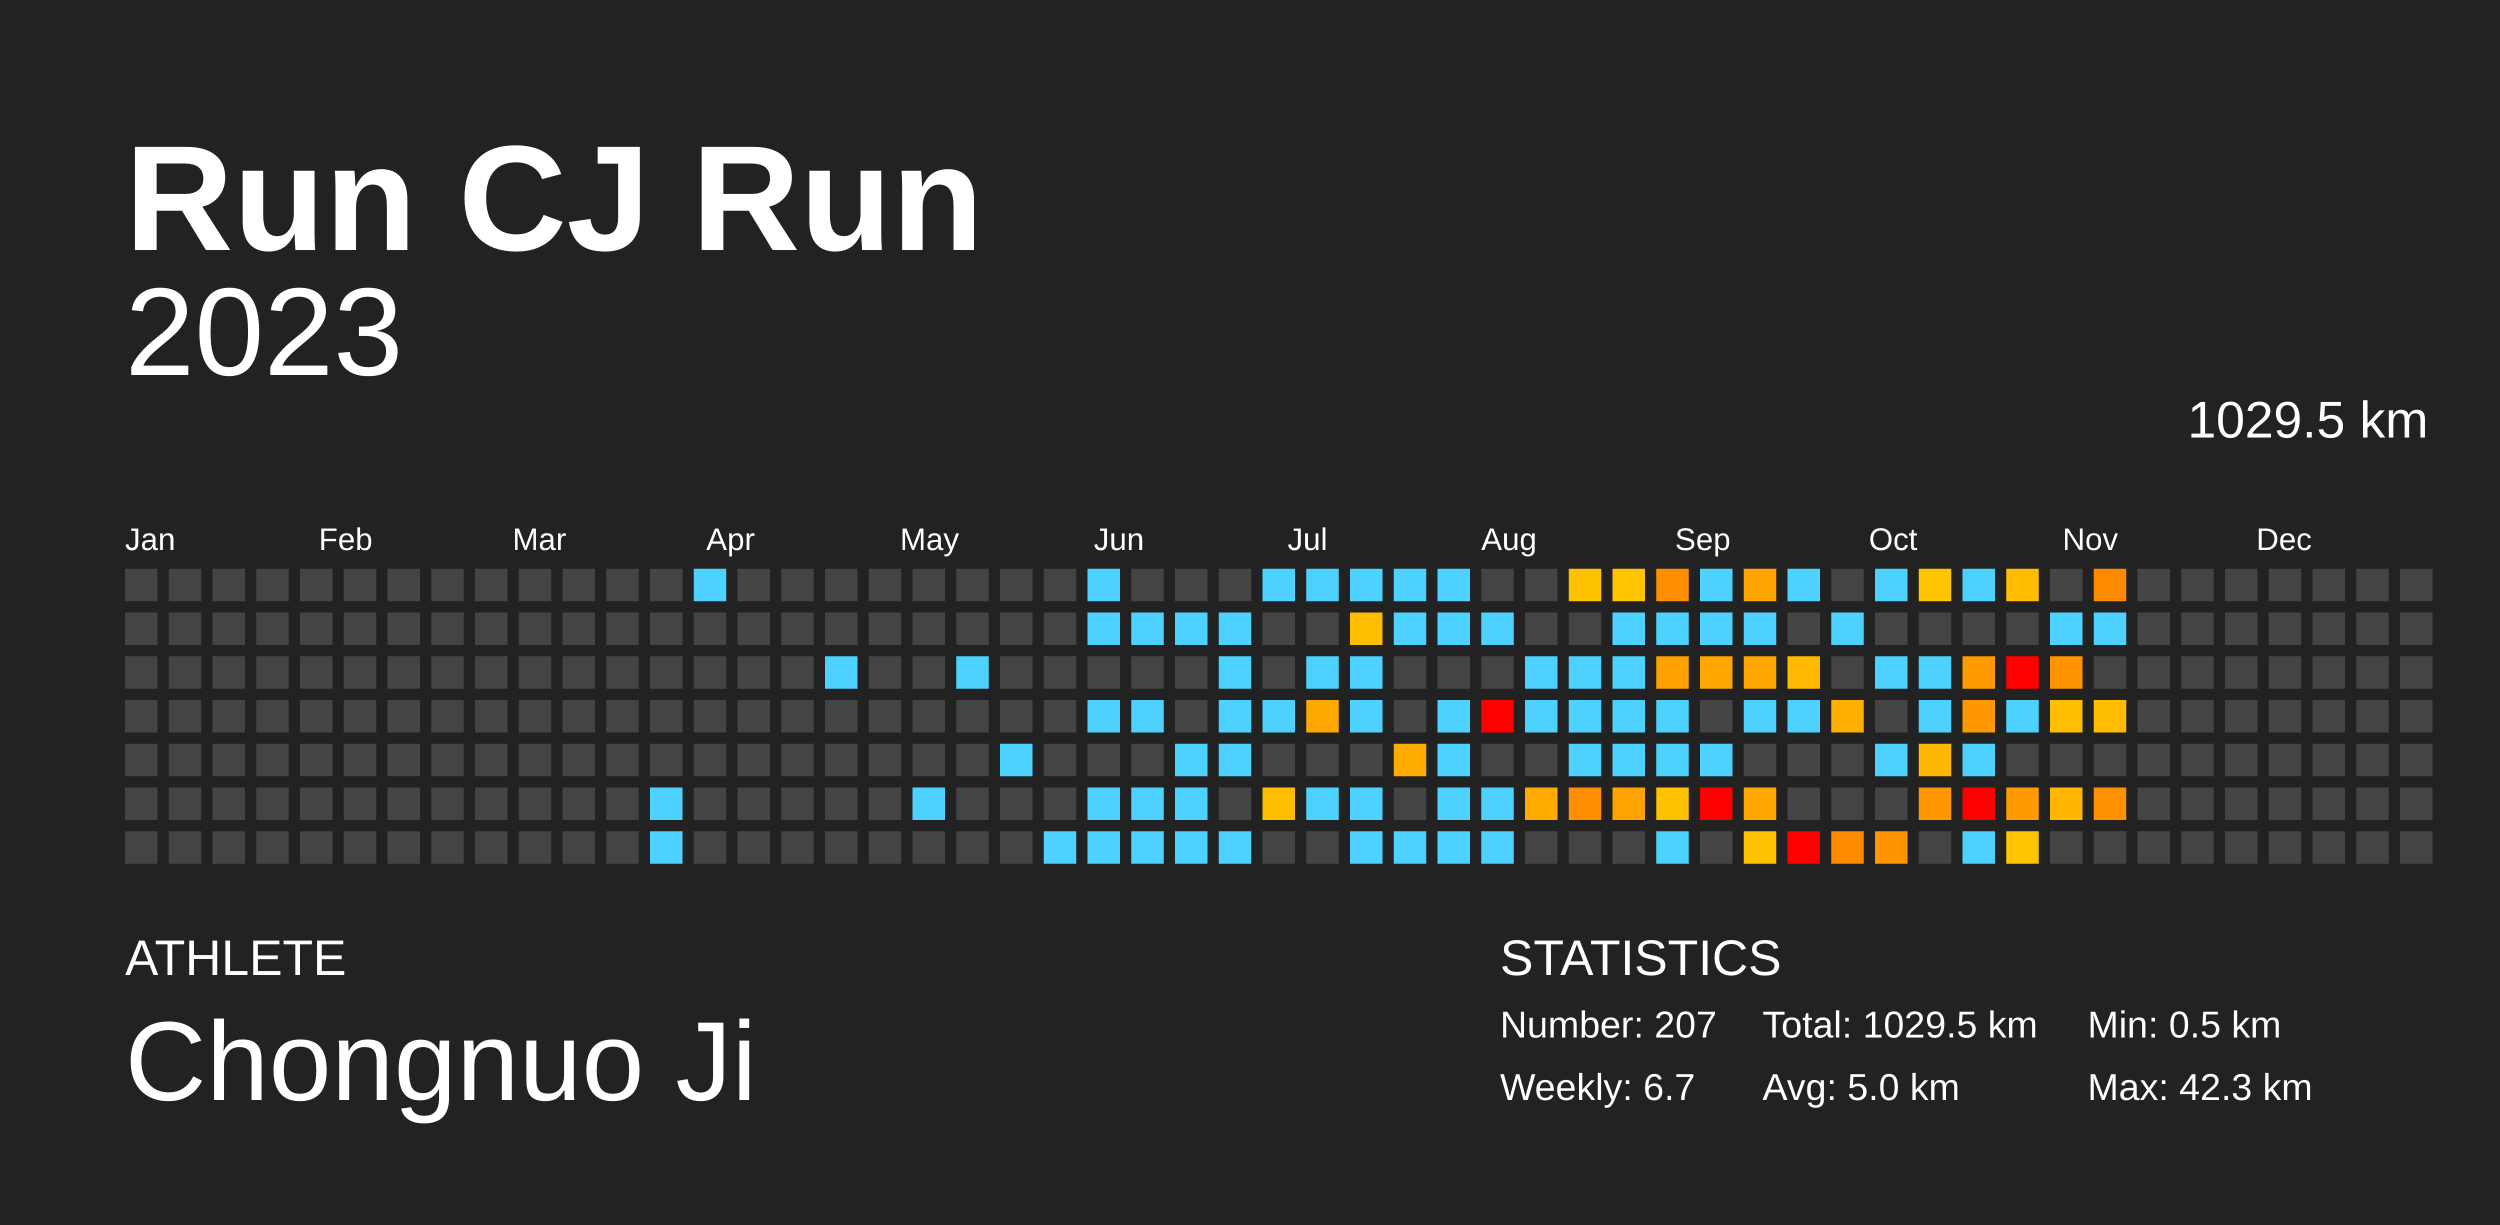
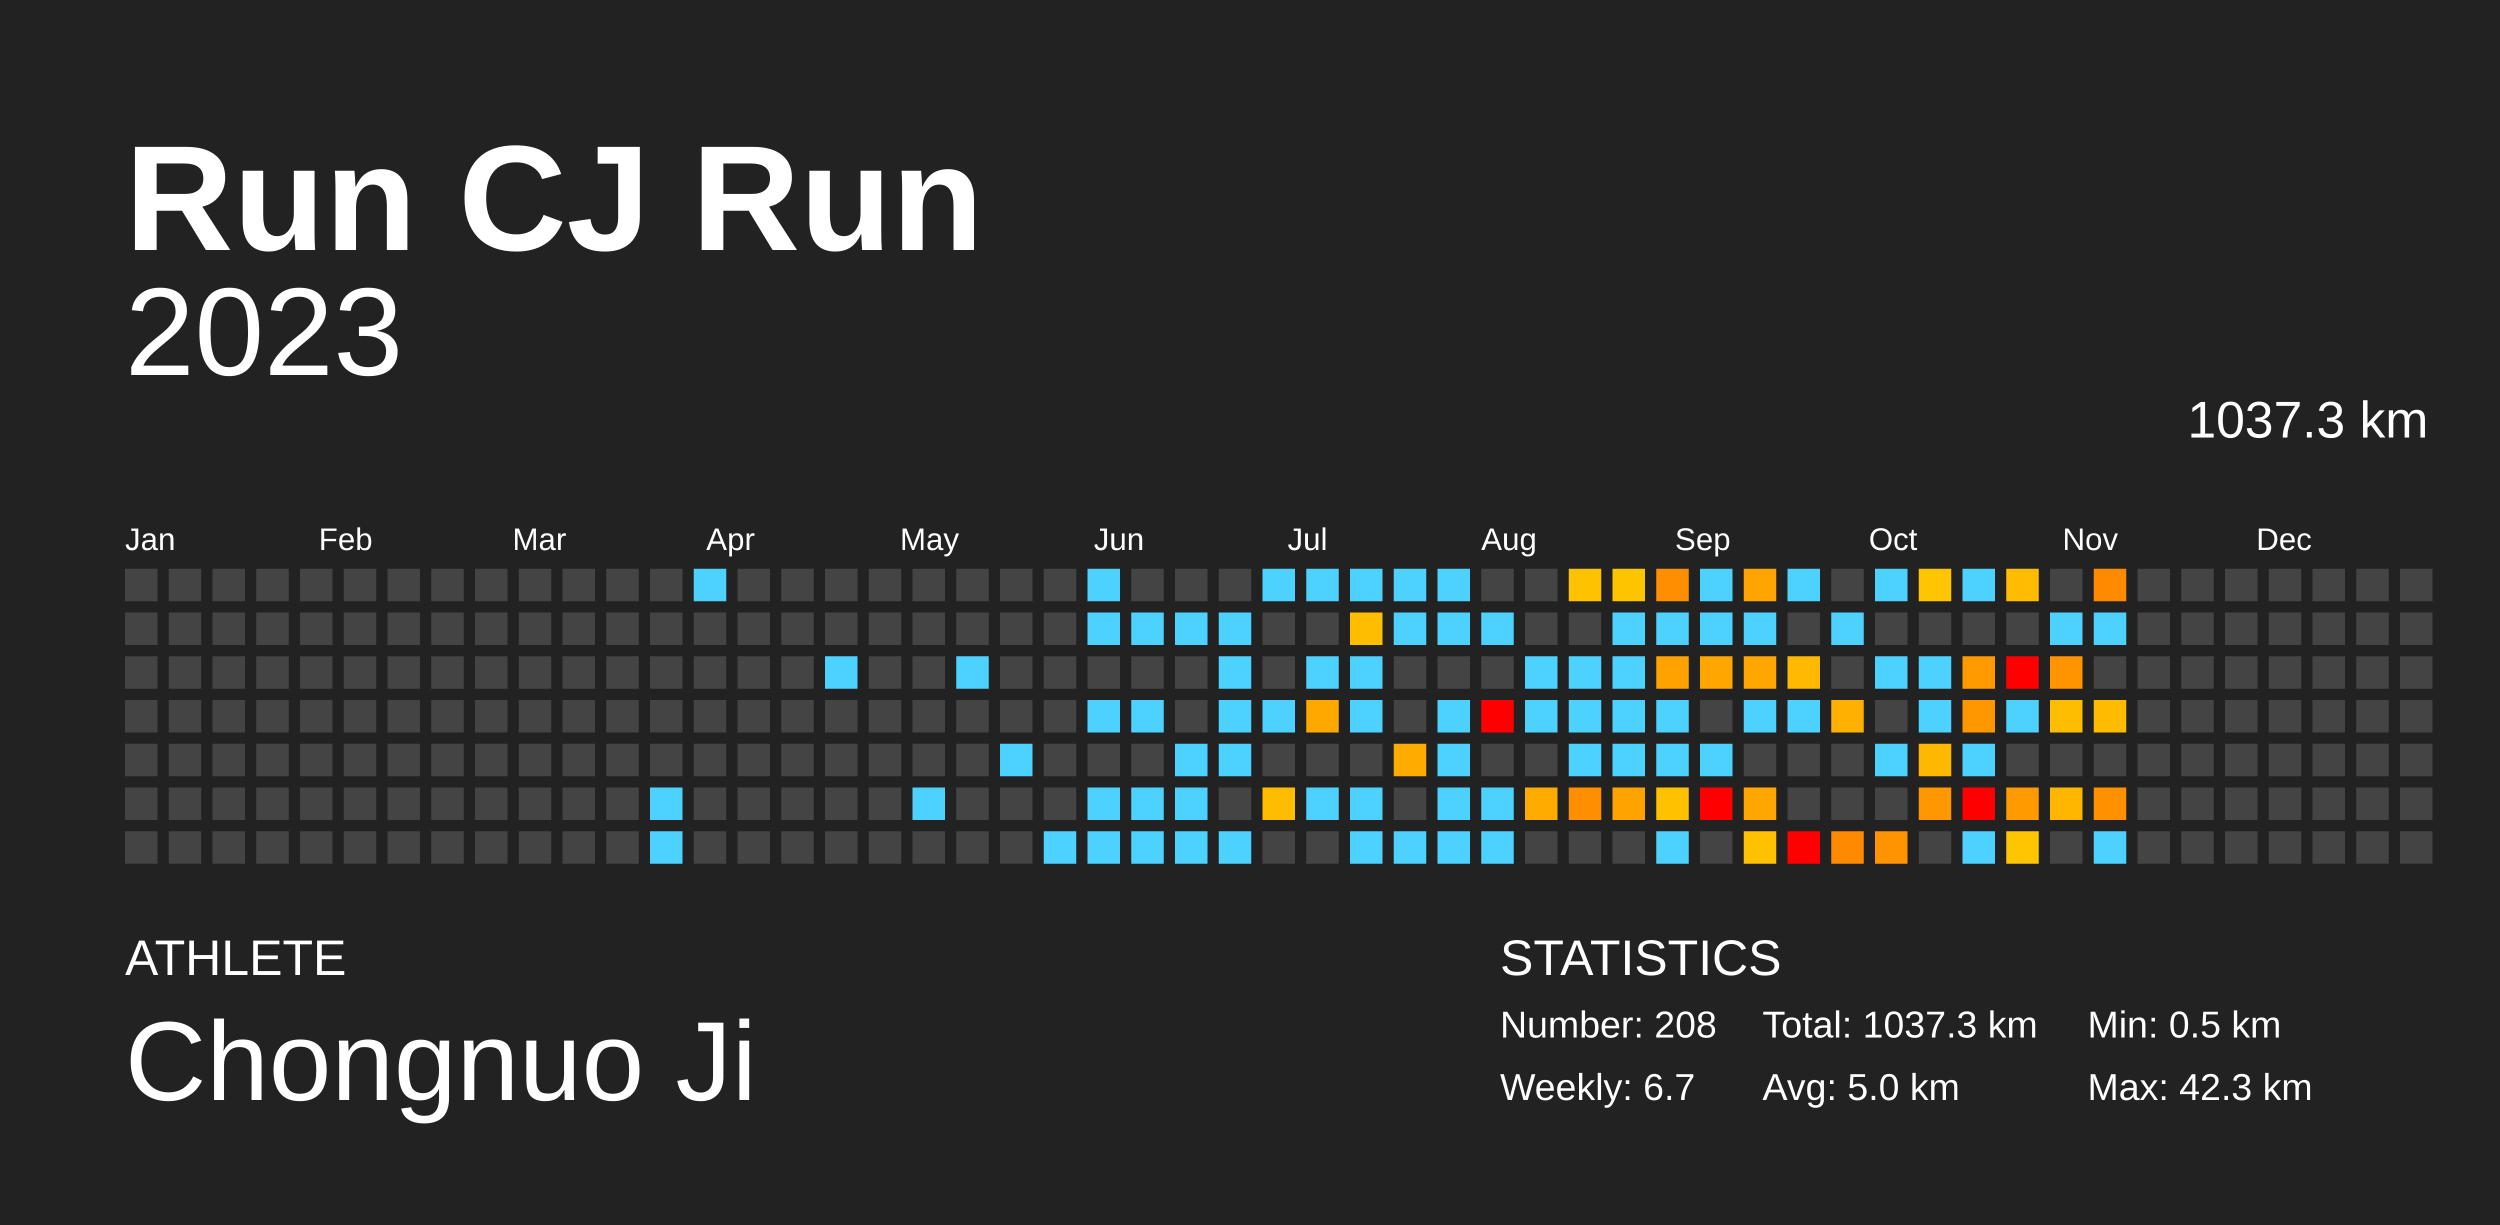
<svg xmlns="http://www.w3.org/2000/svg" baseProfile="full" height="98mm" version="1.1" viewBox="0,0,200,98" width="200mm">
  <defs />
  <rect fill="#222222" height="98" width="200" x="0" y="0" />
  <text fill="#FFFFFF" style="font-size:12px; font-family:Arial; font-weight:bold;" x="10" y="20">Run CJ Run</text>
  <text fill="#FFFFFF" style="font-size:4px; font-family:Arial" x="10" y="78">ATHLETE</text>
  <text fill="#FFFFFF" style="font-size:9px; font-family:Arial" x="10" y="88">Chongnuo Ji</text>
  <text fill="#FFFFFF" style="font-size:4px; font-family:Arial" x="120" y="78">STATISTICS</text>
-   <text fill="#FFFFFF" style="font-size:3px; font-family:Arial" x="120" y="83">Number: 207</text>
+   <text fill="#FFFFFF" style="font-size:3px; font-family:Arial" x="120" y="83">Number: 208</text>
  <text fill="#FFFFFF" style="font-size:3px; font-family:Arial" x="120" y="88">Weekly: 6.7</text>
-   <text fill="#FFFFFF" style="font-size:3px; font-family:Arial" x="141" y="83">Total: 1029.5 km</text>
+   <text fill="#FFFFFF" style="font-size:3px; font-family:Arial" x="141" y="83">Total: 1037.3 km</text>
  <text fill="#FFFFFF" style="font-size:3px; font-family:Arial" x="141" y="88">Avg: 5.0 km</text>
  <text fill="#FFFFFF" style="font-size:3px; font-family:Arial" x="167" y="83">Min: 0.5 km</text>
  <text fill="#FFFFFF" style="font-size:3px; font-family:Arial" x="167" y="88">Max: 42.3 km</text>
  <text alignment-baseline="hanging" fill="#FFFFFF" style="font-size:10.0px; font-family:Arial;" x="10" y="30">2023</text>
-   <text alignment-baseline="hanging" fill="#FFFFFF" style="font-size:4.125px; font-family:Arial;" x="175" y="35">1029.5 km</text>
+   <text alignment-baseline="hanging" fill="#FFFFFF" style="font-size:4.125px; font-family:Arial;" x="175" y="35">1037.3 km</text>
  <text fill="#FFFFFF" style="font-size:2.5px; font-family:Arial" x="10.0" y="44">Jan</text>
  <text fill="#FFFFFF" style="font-size:2.5px; font-family:Arial" x="25.5" y="44">Feb</text>
  <text fill="#FFFFFF" style="font-size:2.5px; font-family:Arial" x="41.0" y="44">Mar</text>
  <text fill="#FFFFFF" style="font-size:2.5px; font-family:Arial" x="56.5" y="44">Apr</text>
  <text fill="#FFFFFF" style="font-size:2.5px; font-family:Arial" x="72.0" y="44">May</text>
  <text fill="#FFFFFF" style="font-size:2.5px; font-family:Arial" x="87.5" y="44">Jun</text>
  <text fill="#FFFFFF" style="font-size:2.5px; font-family:Arial" x="103.0" y="44">Jul</text>
  <text fill="#FFFFFF" style="font-size:2.5px; font-family:Arial" x="118.5" y="44">Aug</text>
  <text fill="#FFFFFF" style="font-size:2.5px; font-family:Arial" x="134.0" y="44">Sep</text>
  <text fill="#FFFFFF" style="font-size:2.5px; font-family:Arial" x="149.5" y="44">Oct</text>
  <text fill="#FFFFFF" style="font-size:2.5px; font-family:Arial" x="165.0" y="44">Nov</text>
  <text fill="#FFFFFF" style="font-size:2.5px; font-family:Arial" x="180.5" y="44">Dec</text>
  <rect fill="#444444" height="2.6" width="2.6" x="10.0" y="45.5" />
  <rect fill="#444444" height="2.6" width="2.6" x="10.0" y="49.0" />
  <rect fill="#444444" height="2.6" width="2.6" x="10.0" y="52.5" />
  <rect fill="#444444" height="2.6" width="2.6" x="10.0" y="56.0" />
  <rect fill="#444444" height="2.6" width="2.6" x="10.0" y="59.5" />
  <rect fill="#444444" height="2.6" width="2.6" x="10.0" y="63.0" />
  <rect fill="#444444" height="2.6" width="2.6" x="10.0" y="66.5" />
  <rect fill="#444444" height="2.6" width="2.6" x="13.5" y="45.5" />
  <rect fill="#444444" height="2.6" width="2.6" x="13.5" y="49.0" />
  <rect fill="#444444" height="2.6" width="2.6" x="13.5" y="52.5" />
  <rect fill="#444444" height="2.6" width="2.6" x="13.5" y="56.0" />
  <rect fill="#444444" height="2.6" width="2.6" x="13.5" y="59.5" />
  <rect fill="#444444" height="2.6" width="2.6" x="13.5" y="63.0" />
  <rect fill="#444444" height="2.6" width="2.6" x="13.5" y="66.5" />
  <rect fill="#444444" height="2.6" width="2.6" x="17.0" y="45.5" />
  <rect fill="#444444" height="2.6" width="2.6" x="17.0" y="49.0" />
  <rect fill="#444444" height="2.6" width="2.6" x="17.0" y="52.5" />
  <rect fill="#444444" height="2.6" width="2.6" x="17.0" y="56.0" />
  <rect fill="#444444" height="2.6" width="2.6" x="17.0" y="59.5" />
  <rect fill="#444444" height="2.6" width="2.6" x="17.0" y="63.0" />
  <rect fill="#444444" height="2.6" width="2.6" x="17.0" y="66.5" />
  <rect fill="#444444" height="2.6" width="2.6" x="20.5" y="45.5" />
  <rect fill="#444444" height="2.6" width="2.6" x="20.5" y="49.0" />
  <rect fill="#444444" height="2.6" width="2.6" x="20.5" y="52.5" />
  <rect fill="#444444" height="2.6" width="2.6" x="20.5" y="56.0" />
  <rect fill="#444444" height="2.6" width="2.6" x="20.5" y="59.5" />
  <rect fill="#444444" height="2.6" width="2.6" x="20.5" y="63.0" />
  <rect fill="#444444" height="2.6" width="2.6" x="20.5" y="66.5" />
  <rect fill="#444444" height="2.6" width="2.6" x="24.0" y="45.5" />
  <rect fill="#444444" height="2.6" width="2.6" x="24.0" y="49.0" />
  <rect fill="#444444" height="2.6" width="2.6" x="24.0" y="52.5" />
  <rect fill="#444444" height="2.6" width="2.6" x="24.0" y="56.0" />
  <rect fill="#444444" height="2.6" width="2.6" x="24.0" y="59.5" />
  <rect fill="#444444" height="2.6" width="2.6" x="24.0" y="63.0" />
  <rect fill="#444444" height="2.6" width="2.6" x="24.0" y="66.5" />
  <rect fill="#444444" height="2.6" width="2.6" x="27.5" y="45.5" />
  <rect fill="#444444" height="2.6" width="2.6" x="27.5" y="49.0" />
  <rect fill="#444444" height="2.6" width="2.6" x="27.5" y="52.5" />
  <rect fill="#444444" height="2.6" width="2.6" x="27.5" y="56.0" />
  <rect fill="#444444" height="2.6" width="2.6" x="27.5" y="59.5" />
  <rect fill="#444444" height="2.6" width="2.6" x="27.5" y="63.0" />
  <rect fill="#444444" height="2.6" width="2.6" x="27.5" y="66.5" />
  <rect fill="#444444" height="2.6" width="2.6" x="31.0" y="45.5" />
  <rect fill="#444444" height="2.6" width="2.6" x="31.0" y="49.0" />
  <rect fill="#444444" height="2.6" width="2.6" x="31.0" y="52.5" />
  <rect fill="#444444" height="2.6" width="2.6" x="31.0" y="56.0" />
  <rect fill="#444444" height="2.6" width="2.6" x="31.0" y="59.5" />
  <rect fill="#444444" height="2.6" width="2.6" x="31.0" y="63.0" />
  <rect fill="#444444" height="2.6" width="2.6" x="31.0" y="66.5" />
  <rect fill="#444444" height="2.6" width="2.6" x="34.5" y="45.5" />
  <rect fill="#444444" height="2.6" width="2.6" x="34.5" y="49.0" />
  <rect fill="#444444" height="2.6" width="2.6" x="34.5" y="52.5" />
  <rect fill="#444444" height="2.6" width="2.6" x="34.5" y="56.0" />
  <rect fill="#444444" height="2.6" width="2.6" x="34.5" y="59.5" />
  <rect fill="#444444" height="2.6" width="2.6" x="34.5" y="63.0" />
  <rect fill="#444444" height="2.6" width="2.6" x="34.5" y="66.5" />
  <rect fill="#444444" height="2.6" width="2.6" x="38.0" y="45.5" />
  <rect fill="#444444" height="2.6" width="2.6" x="38.0" y="49.0" />
  <rect fill="#444444" height="2.6" width="2.6" x="38.0" y="52.5" />
  <rect fill="#444444" height="2.6" width="2.6" x="38.0" y="56.0" />
  <rect fill="#444444" height="2.6" width="2.6" x="38.0" y="59.5" />
  <rect fill="#444444" height="2.6" width="2.6" x="38.0" y="63.0" />
  <rect fill="#444444" height="2.6" width="2.6" x="38.0" y="66.5" />
  <rect fill="#444444" height="2.6" width="2.6" x="41.5" y="45.5" />
  <rect fill="#444444" height="2.6" width="2.6" x="41.5" y="49.0" />
  <rect fill="#444444" height="2.6" width="2.6" x="41.5" y="52.5" />
  <rect fill="#444444" height="2.6" width="2.6" x="41.5" y="56.0" />
  <rect fill="#444444" height="2.6" width="2.6" x="41.5" y="59.5" />
  <rect fill="#444444" height="2.6" width="2.6" x="41.5" y="63.0" />
  <rect fill="#444444" height="2.6" width="2.6" x="41.5" y="66.5" />
  <rect fill="#444444" height="2.6" width="2.6" x="45.0" y="45.5" />
  <rect fill="#444444" height="2.6" width="2.6" x="45.0" y="49.0" />
  <rect fill="#444444" height="2.6" width="2.6" x="45.0" y="52.5" />
  <rect fill="#444444" height="2.6" width="2.6" x="45.0" y="56.0" />
  <rect fill="#444444" height="2.6" width="2.6" x="45.0" y="59.5" />
  <rect fill="#444444" height="2.6" width="2.6" x="45.0" y="63.0" />
  <rect fill="#444444" height="2.6" width="2.6" x="45.0" y="66.5" />
  <rect fill="#444444" height="2.6" width="2.6" x="48.5" y="45.5" />
  <rect fill="#444444" height="2.6" width="2.6" x="48.5" y="49.0" />
  <rect fill="#444444" height="2.6" width="2.6" x="48.5" y="52.5" />
  <rect fill="#444444" height="2.6" width="2.6" x="48.5" y="56.0" />
  <rect fill="#444444" height="2.6" width="2.6" x="48.5" y="59.5" />
  <rect fill="#444444" height="2.6" width="2.6" x="48.5" y="63.0" />
  <rect fill="#444444" height="2.6" width="2.6" x="48.5" y="66.5" />
  <rect fill="#444444" height="2.6" width="2.6" x="52.0" y="45.5" />
  <rect fill="#444444" height="2.6" width="2.6" x="52.0" y="49.0" />
  <rect fill="#444444" height="2.6" width="2.6" x="52.0" y="52.5" />
  <rect fill="#444444" height="2.6" width="2.6" x="52.0" y="56.0" />
  <rect fill="#444444" height="2.6" width="2.6" x="52.0" y="59.5" />
  <rect fill="#4dd2ff" height="2.6" width="2.6" x="52.0" y="63.0" />
  <rect fill="#4dd2ff" height="2.6" width="2.6" x="52.0" y="66.5" />
  <rect fill="#4dd2ff" height="2.6" width="2.6" x="55.5" y="45.5" />
  <rect fill="#444444" height="2.6" width="2.6" x="55.5" y="49.0" />
  <rect fill="#444444" height="2.6" width="2.6" x="55.5" y="52.5" />
  <rect fill="#444444" height="2.6" width="2.6" x="55.5" y="56.0" />
  <rect fill="#444444" height="2.6" width="2.6" x="55.5" y="59.5" />
  <rect fill="#444444" height="2.6" width="2.6" x="55.5" y="63.0" />
  <rect fill="#444444" height="2.6" width="2.6" x="55.5" y="66.5" />
  <rect fill="#444444" height="2.6" width="2.6" x="59.0" y="45.5" />
  <rect fill="#444444" height="2.6" width="2.6" x="59.0" y="49.0" />
  <rect fill="#444444" height="2.6" width="2.6" x="59.0" y="52.5" />
  <rect fill="#444444" height="2.6" width="2.6" x="59.0" y="56.0" />
  <rect fill="#444444" height="2.6" width="2.6" x="59.0" y="59.5" />
  <rect fill="#444444" height="2.6" width="2.6" x="59.0" y="63.0" />
  <rect fill="#444444" height="2.6" width="2.6" x="59.0" y="66.5" />
  <rect fill="#444444" height="2.6" width="2.6" x="62.5" y="45.5" />
  <rect fill="#444444" height="2.6" width="2.6" x="62.5" y="49.0" />
  <rect fill="#444444" height="2.6" width="2.6" x="62.5" y="52.5" />
  <rect fill="#444444" height="2.6" width="2.6" x="62.5" y="56.0" />
  <rect fill="#444444" height="2.6" width="2.6" x="62.5" y="59.5" />
  <rect fill="#444444" height="2.6" width="2.6" x="62.5" y="63.0" />
  <rect fill="#444444" height="2.6" width="2.6" x="62.5" y="66.5" />
  <rect fill="#444444" height="2.6" width="2.6" x="66.0" y="45.5" />
  <rect fill="#444444" height="2.6" width="2.6" x="66.0" y="49.0" />
  <rect fill="#4dd2ff" height="2.6" width="2.6" x="66.0" y="52.5" />
  <rect fill="#444444" height="2.6" width="2.6" x="66.0" y="56.0" />
  <rect fill="#444444" height="2.6" width="2.6" x="66.0" y="59.5" />
  <rect fill="#444444" height="2.6" width="2.6" x="66.0" y="63.0" />
  <rect fill="#444444" height="2.6" width="2.6" x="66.0" y="66.5" />
  <rect fill="#444444" height="2.6" width="2.6" x="69.5" y="45.5" />
  <rect fill="#444444" height="2.6" width="2.6" x="69.5" y="49.0" />
  <rect fill="#444444" height="2.6" width="2.6" x="69.5" y="52.5" />
  <rect fill="#444444" height="2.6" width="2.6" x="69.5" y="56.0" />
  <rect fill="#444444" height="2.6" width="2.6" x="69.5" y="59.5" />
  <rect fill="#444444" height="2.6" width="2.6" x="69.5" y="63.0" />
  <rect fill="#444444" height="2.6" width="2.6" x="69.5" y="66.5" />
  <rect fill="#444444" height="2.6" width="2.6" x="73.0" y="45.5" />
  <rect fill="#444444" height="2.6" width="2.6" x="73.0" y="49.0" />
  <rect fill="#444444" height="2.6" width="2.6" x="73.0" y="52.5" />
  <rect fill="#444444" height="2.6" width="2.6" x="73.0" y="56.0" />
  <rect fill="#444444" height="2.6" width="2.6" x="73.0" y="59.5" />
  <rect fill="#4dd2ff" height="2.6" width="2.6" x="73.0" y="63.0" />
  <rect fill="#444444" height="2.6" width="2.6" x="73.0" y="66.5" />
  <rect fill="#444444" height="2.6" width="2.6" x="76.5" y="45.5" />
  <rect fill="#444444" height="2.6" width="2.6" x="76.5" y="49.0" />
  <rect fill="#4dd2ff" height="2.6" width="2.6" x="76.5" y="52.5" />
  <rect fill="#444444" height="2.6" width="2.6" x="76.5" y="56.0" />
  <rect fill="#444444" height="2.6" width="2.6" x="76.5" y="59.5" />
  <rect fill="#444444" height="2.6" width="2.6" x="76.5" y="63.0" />
  <rect fill="#444444" height="2.6" width="2.6" x="76.5" y="66.5" />
  <rect fill="#444444" height="2.6" width="2.6" x="80.0" y="45.5" />
  <rect fill="#444444" height="2.6" width="2.6" x="80.0" y="49.0" />
  <rect fill="#444444" height="2.6" width="2.6" x="80.0" y="52.5" />
  <rect fill="#444444" height="2.6" width="2.6" x="80.0" y="56.0" />
  <rect fill="#4dd2ff" height="2.6" width="2.6" x="80.0" y="59.5" />
  <rect fill="#444444" height="2.6" width="2.6" x="80.0" y="63.0" />
  <rect fill="#444444" height="2.6" width="2.6" x="80.0" y="66.5" />
  <rect fill="#444444" height="2.6" width="2.6" x="83.5" y="45.5" />
  <rect fill="#444444" height="2.6" width="2.6" x="83.5" y="49.0" />
  <rect fill="#444444" height="2.6" width="2.6" x="83.5" y="52.5" />
  <rect fill="#444444" height="2.6" width="2.6" x="83.5" y="56.0" />
  <rect fill="#444444" height="2.6" width="2.6" x="83.5" y="59.5" />
  <rect fill="#444444" height="2.6" width="2.6" x="83.5" y="63.0" />
  <rect fill="#4dd2ff" height="2.6" width="2.6" x="83.5" y="66.5" />
  <rect fill="#4dd2ff" height="2.6" width="2.6" x="87.0" y="45.5" />
  <rect fill="#4dd2ff" height="2.6" width="2.6" x="87.0" y="49.0" />
  <rect fill="#444444" height="2.6" width="2.6" x="87.0" y="52.5" />
  <rect fill="#4dd2ff" height="2.6" width="2.6" x="87.0" y="56.0" />
  <rect fill="#444444" height="2.6" width="2.6" x="87.0" y="59.5" />
  <rect fill="#4dd2ff" height="2.6" width="2.6" x="87.0" y="63.0" />
  <rect fill="#4dd2ff" height="2.6" width="2.6" x="87.0" y="66.5" />
  <rect fill="#444444" height="2.6" width="2.6" x="90.5" y="45.5" />
  <rect fill="#4dd2ff" height="2.6" width="2.6" x="90.5" y="49.0" />
  <rect fill="#444444" height="2.6" width="2.6" x="90.5" y="52.5" />
  <rect fill="#4dd2ff" height="2.6" width="2.6" x="90.5" y="56.0" />
  <rect fill="#444444" height="2.6" width="2.6" x="90.5" y="59.5" />
  <rect fill="#4dd2ff" height="2.6" width="2.6" x="90.5" y="63.0" />
  <rect fill="#4dd2ff" height="2.6" width="2.6" x="90.5" y="66.5" />
  <rect fill="#444444" height="2.6" width="2.6" x="94.0" y="45.5" />
  <rect fill="#4dd2ff" height="2.6" width="2.6" x="94.0" y="49.0" />
  <rect fill="#444444" height="2.6" width="2.6" x="94.0" y="52.5" />
  <rect fill="#444444" height="2.6" width="2.6" x="94.0" y="56.0" />
  <rect fill="#4dd2ff" height="2.6" width="2.6" x="94.0" y="59.5" />
  <rect fill="#4dd2ff" height="2.6" width="2.6" x="94.0" y="63.0" />
  <rect fill="#4dd2ff" height="2.6" width="2.6" x="94.0" y="66.5" />
  <rect fill="#444444" height="2.6" width="2.6" x="97.5" y="45.5" />
  <rect fill="#4dd2ff" height="2.6" width="2.6" x="97.5" y="49.0" />
  <rect fill="#4dd2ff" height="2.6" width="2.6" x="97.5" y="52.5" />
  <rect fill="#4dd2ff" height="2.6" width="2.6" x="97.5" y="56.0" />
  <rect fill="#4dd2ff" height="2.6" width="2.6" x="97.5" y="59.5" />
  <rect fill="#444444" height="2.6" width="2.6" x="97.5" y="63.0" />
  <rect fill="#4dd2ff" height="2.6" width="2.6" x="97.5" y="66.5" />
  <rect fill="#4dd2ff" height="2.6" width="2.6" x="101.0" y="45.5" />
  <rect fill="#444444" height="2.6" width="2.6" x="101.0" y="49.0" />
  <rect fill="#444444" height="2.6" width="2.6" x="101.0" y="52.5" />
  <rect fill="#4dd2ff" height="2.6" width="2.6" x="101.0" y="56.0" />
  <rect fill="#444444" height="2.6" width="2.6" x="101.0" y="59.5" />
  <rect fill="#ffbd00" height="2.6" width="2.6" x="101.0" y="63.0" />
  <rect fill="#444444" height="2.6" width="2.6" x="101.0" y="66.5" />
  <rect fill="#4dd2ff" height="2.6" width="2.6" x="104.5" y="45.5" />
  <rect fill="#444444" height="2.6" width="2.6" x="104.5" y="49.0" />
  <rect fill="#4dd2ff" height="2.6" width="2.6" x="104.5" y="52.5" />
  <rect fill="#ffa900" height="2.6" width="2.6" x="104.5" y="56.0" />
  <rect fill="#444444" height="2.6" width="2.6" x="104.5" y="59.5" />
  <rect fill="#4dd2ff" height="2.6" width="2.6" x="104.5" y="63.0" />
  <rect fill="#444444" height="2.6" width="2.6" x="104.5" y="66.5" />
  <rect fill="#4dd2ff" height="2.6" width="2.6" x="108.0" y="45.5" />
  <rect fill="#ffbd00" height="2.6" width="2.6" x="108.0" y="49.0" />
  <rect fill="#4dd2ff" height="2.6" width="2.6" x="108.0" y="52.5" />
  <rect fill="#4dd2ff" height="2.6" width="2.6" x="108.0" y="56.0" />
  <rect fill="#444444" height="2.6" width="2.6" x="108.0" y="59.5" />
  <rect fill="#4dd2ff" height="2.6" width="2.6" x="108.0" y="63.0" />
  <rect fill="#4dd2ff" height="2.6" width="2.6" x="108.0" y="66.5" />
  <rect fill="#4dd2ff" height="2.6" width="2.6" x="111.5" y="45.5" />
  <rect fill="#4dd2ff" height="2.6" width="2.6" x="111.5" y="49.0" />
  <rect fill="#444444" height="2.6" width="2.6" x="111.5" y="52.5" />
  <rect fill="#444444" height="2.6" width="2.6" x="111.5" y="56.0" />
  <rect fill="#ffab00" height="2.6" width="2.6" x="111.5" y="59.5" />
  <rect fill="#444444" height="2.6" width="2.6" x="111.5" y="63.0" />
  <rect fill="#4dd2ff" height="2.6" width="2.6" x="111.5" y="66.5" />
  <rect fill="#4dd2ff" height="2.6" width="2.6" x="115.0" y="45.5" />
  <rect fill="#4dd2ff" height="2.6" width="2.6" x="115.0" y="49.0" />
  <rect fill="#444444" height="2.6" width="2.6" x="115.0" y="52.5" />
  <rect fill="#4dd2ff" height="2.6" width="2.6" x="115.0" y="56.0" />
  <rect fill="#4dd2ff" height="2.6" width="2.6" x="115.0" y="59.5" />
  <rect fill="#4dd2ff" height="2.6" width="2.6" x="115.0" y="63.0" />
  <rect fill="#4dd2ff" height="2.6" width="2.6" x="115.0" y="66.5" />
  <rect fill="#444444" height="2.6" width="2.6" x="118.5" y="45.5" />
  <rect fill="#4dd2ff" height="2.6" width="2.6" x="118.5" y="49.0" />
  <rect fill="#444444" height="2.6" width="2.6" x="118.5" y="52.5" />
  <rect fill="red" height="2.6" width="2.6" x="118.5" y="56.0" />
  <rect fill="#444444" height="2.6" width="2.6" x="118.5" y="59.5" />
  <rect fill="#4dd2ff" height="2.6" width="2.6" x="118.5" y="63.0" />
  <rect fill="#4dd2ff" height="2.6" width="2.6" x="118.5" y="66.5" />
  <rect fill="#444444" height="2.6" width="2.6" x="122.0" y="45.5" />
  <rect fill="#444444" height="2.6" width="2.6" x="122.0" y="49.0" />
  <rect fill="#4dd2ff" height="2.6" width="2.6" x="122.0" y="52.5" />
  <rect fill="#4dd2ff" height="2.6" width="2.6" x="122.0" y="56.0" />
  <rect fill="#444444" height="2.6" width="2.6" x="122.0" y="59.5" />
  <rect fill="#ffab00" height="2.6" width="2.6" x="122.0" y="63.0" />
  <rect fill="#444444" height="2.6" width="2.6" x="122.0" y="66.5" />
  <rect fill="#ffc200" height="2.6" width="2.6" x="125.5" y="45.5" />
  <rect fill="#444444" height="2.6" width="2.6" x="125.5" y="49.0" />
  <rect fill="#4dd2ff" height="2.6" width="2.6" x="125.5" y="52.5" />
  <rect fill="#4dd2ff" height="2.6" width="2.6" x="125.5" y="56.0" />
  <rect fill="#4dd2ff" height="2.6" width="2.6" x="125.5" y="59.5" />
  <rect fill="#ff8e00" height="2.6" width="2.6" x="125.5" y="63.0" />
  <rect fill="#444444" height="2.6" width="2.6" x="125.5" y="66.5" />
  <rect fill="#ffc400" height="2.6" width="2.6" x="129.0" y="45.5" />
  <rect fill="#4dd2ff" height="2.6" width="2.6" x="129.0" y="49.0" />
  <rect fill="#4dd2ff" height="2.6" width="2.6" x="129.0" y="52.5" />
  <rect fill="#4dd2ff" height="2.6" width="2.6" x="129.0" y="56.0" />
  <rect fill="#4dd2ff" height="2.6" width="2.6" x="129.0" y="59.5" />
  <rect fill="#ffa300" height="2.6" width="2.6" x="129.0" y="63.0" />
  <rect fill="#444444" height="2.6" width="2.6" x="129.0" y="66.5" />
  <rect fill="#ff8e00" height="2.6" width="2.6" x="132.5" y="45.5" />
  <rect fill="#4dd2ff" height="2.6" width="2.6" x="132.5" y="49.0" />
  <rect fill="#ffa200" height="2.6" width="2.6" x="132.5" y="52.5" />
  <rect fill="#4dd2ff" height="2.6" width="2.6" x="132.5" y="56.0" />
  <rect fill="#4dd2ff" height="2.6" width="2.6" x="132.5" y="59.5" />
  <rect fill="#ffc100" height="2.6" width="2.6" x="132.5" y="63.0" />
  <rect fill="#4dd2ff" height="2.6" width="2.6" x="132.5" y="66.5" />
  <rect fill="#4dd2ff" height="2.6" width="2.6" x="136.0" y="45.5" />
  <rect fill="#4dd2ff" height="2.6" width="2.6" x="136.0" y="49.0" />
  <rect fill="#ffa700" height="2.6" width="2.6" x="136.0" y="52.5" />
  <rect fill="#444444" height="2.6" width="2.6" x="136.0" y="56.0" />
  <rect fill="#4dd2ff" height="2.6" width="2.6" x="136.0" y="59.5" />
  <rect fill="red" height="2.6" width="2.6" x="136.0" y="63.0" />
  <rect fill="#444444" height="2.6" width="2.6" x="136.0" y="66.5" />
  <rect fill="#ffa400" height="2.6" width="2.6" x="139.5" y="45.5" />
  <rect fill="#4dd2ff" height="2.6" width="2.6" x="139.5" y="49.0" />
  <rect fill="#ffa700" height="2.6" width="2.6" x="139.5" y="52.5" />
  <rect fill="#4dd2ff" height="2.6" width="2.6" x="139.5" y="56.0" />
  <rect fill="#444444" height="2.6" width="2.6" x="139.5" y="59.5" />
  <rect fill="#ffa600" height="2.6" width="2.6" x="139.5" y="63.0" />
  <rect fill="#ffc100" height="2.6" width="2.6" x="139.5" y="66.5" />
  <rect fill="#4dd2ff" height="2.6" width="2.6" x="143.0" y="45.5" />
  <rect fill="#444444" height="2.6" width="2.6" x="143.0" y="49.0" />
  <rect fill="#ffb900" height="2.6" width="2.6" x="143.0" y="52.5" />
  <rect fill="#4dd2ff" height="2.6" width="2.6" x="143.0" y="56.0" />
  <rect fill="#444444" height="2.6" width="2.6" x="143.0" y="59.5" />
  <rect fill="#444444" height="2.6" width="2.6" x="143.0" y="63.0" />
  <rect fill="red" height="2.6" width="2.6" x="143.0" y="66.5" />
  <rect fill="#444444" height="2.6" width="2.6" x="146.5" y="45.5" />
  <rect fill="#4dd2ff" height="2.6" width="2.6" x="146.5" y="49.0" />
  <rect fill="#444444" height="2.6" width="2.6" x="146.5" y="52.5" />
  <rect fill="#ffb000" height="2.6" width="2.6" x="146.5" y="56.0" />
  <rect fill="#444444" height="2.6" width="2.6" x="146.5" y="59.5" />
  <rect fill="#444444" height="2.6" width="2.6" x="146.5" y="63.0" />
  <rect fill="#ff8a00" height="2.6" width="2.6" x="146.5" y="66.5" />
  <rect fill="#4dd2ff" height="2.6" width="2.6" x="150.0" y="45.5" />
  <rect fill="#444444" height="2.6" width="2.6" x="150.0" y="49.0" />
  <rect fill="#4dd2ff" height="2.6" width="2.6" x="150.0" y="52.5" />
  <rect fill="#444444" height="2.6" width="2.6" x="150.0" y="56.0" />
  <rect fill="#4dd2ff" height="2.6" width="2.6" x="150.0" y="59.5" />
  <rect fill="#444444" height="2.6" width="2.6" x="150.0" y="63.0" />
  <rect fill="#ff9300" height="2.6" width="2.6" x="150.0" y="66.5" />
  <rect fill="#ffc500" height="2.6" width="2.6" x="153.5" y="45.5" />
  <rect fill="#444444" height="2.6" width="2.6" x="153.5" y="49.0" />
  <rect fill="#4dd2ff" height="2.6" width="2.6" x="153.5" y="52.5" />
  <rect fill="#4dd2ff" height="2.6" width="2.6" x="153.5" y="56.0" />
  <rect fill="#ffb800" height="2.6" width="2.6" x="153.5" y="59.5" />
  <rect fill="#ff9700" height="2.6" width="2.6" x="153.5" y="63.0" />
  <rect fill="#444444" height="2.6" width="2.6" x="153.5" y="66.5" />
  <rect fill="#4dd2ff" height="2.6" width="2.6" x="157.0" y="45.5" />
  <rect fill="#444444" height="2.6" width="2.6" x="157.0" y="49.0" />
  <rect fill="#ff9b00" height="2.6" width="2.6" x="157.0" y="52.5" />
  <rect fill="#ff9800" height="2.6" width="2.6" x="157.0" y="56.0" />
  <rect fill="#4dd2ff" height="2.6" width="2.6" x="157.0" y="59.5" />
  <rect fill="red" height="2.6" width="2.6" x="157.0" y="63.0" />
  <rect fill="#4dd2ff" height="2.6" width="2.6" x="157.0" y="66.5" />
  <rect fill="#ffbc00" height="2.6" width="2.6" x="160.5" y="45.5" />
  <rect fill="#444444" height="2.6" width="2.6" x="160.5" y="49.0" />
  <rect fill="red" height="2.6" width="2.6" x="160.5" y="52.5" />
  <rect fill="#4dd2ff" height="2.6" width="2.6" x="160.5" y="56.0" />
  <rect fill="#444444" height="2.6" width="2.6" x="160.5" y="59.5" />
  <rect fill="#ff9a00" height="2.6" width="2.6" x="160.5" y="63.0" />
  <rect fill="#ffc500" height="2.6" width="2.6" x="160.5" y="66.5" />
  <rect fill="#444444" height="2.6" width="2.6" x="164.0" y="45.5" />
  <rect fill="#4dd2ff" height="2.6" width="2.6" x="164.0" y="49.0" />
  <rect fill="#ff9300" height="2.6" width="2.6" x="164.0" y="52.5" />
  <rect fill="#ffbd00" height="2.6" width="2.6" x="164.0" y="56.0" />
  <rect fill="#444444" height="2.6" width="2.6" x="164.0" y="59.5" />
  <rect fill="#ffb600" height="2.6" width="2.6" x="164.0" y="63.0" />
  <rect fill="#444444" height="2.6" width="2.6" x="164.0" y="66.5" />
  <rect fill="#ff8a00" height="2.6" width="2.6" x="167.5" y="45.5" />
  <rect fill="#4dd2ff" height="2.6" width="2.6" x="167.5" y="49.0" />
  <rect fill="#444444" height="2.6" width="2.6" x="167.5" y="52.5" />
  <rect fill="#ffbc00" height="2.6" width="2.6" x="167.5" y="56.0" />
  <rect fill="#444444" height="2.6" width="2.6" x="167.5" y="59.5" />
  <rect fill="#ff9100" height="2.6" width="2.6" x="167.5" y="63.0" />
-   <rect fill="#444444" height="2.6" width="2.6" x="167.5" y="66.5" />
+   <rect fill="#4dd2ff" height="2.6" width="2.6" x="167.5" y="66.5" />
  <rect fill="#444444" height="2.6" width="2.6" x="171.0" y="45.5" />
  <rect fill="#444444" height="2.6" width="2.6" x="171.0" y="49.0" />
  <rect fill="#444444" height="2.6" width="2.6" x="171.0" y="52.5" />
  <rect fill="#444444" height="2.6" width="2.6" x="171.0" y="56.0" />
  <rect fill="#444444" height="2.6" width="2.6" x="171.0" y="59.5" />
  <rect fill="#444444" height="2.6" width="2.6" x="171.0" y="63.0" />
  <rect fill="#444444" height="2.6" width="2.6" x="171.0" y="66.5" />
  <rect fill="#444444" height="2.6" width="2.6" x="174.5" y="45.5" />
  <rect fill="#444444" height="2.6" width="2.6" x="174.5" y="49.0" />
  <rect fill="#444444" height="2.6" width="2.6" x="174.5" y="52.5" />
  <rect fill="#444444" height="2.6" width="2.6" x="174.5" y="56.0" />
  <rect fill="#444444" height="2.6" width="2.6" x="174.5" y="59.5" />
  <rect fill="#444444" height="2.6" width="2.6" x="174.5" y="63.0" />
  <rect fill="#444444" height="2.6" width="2.6" x="174.5" y="66.5" />
  <rect fill="#444444" height="2.6" width="2.6" x="178.0" y="45.5" />
  <rect fill="#444444" height="2.6" width="2.6" x="178.0" y="49.0" />
  <rect fill="#444444" height="2.6" width="2.6" x="178.0" y="52.5" />
  <rect fill="#444444" height="2.6" width="2.6" x="178.0" y="56.0" />
  <rect fill="#444444" height="2.6" width="2.6" x="178.0" y="59.5" />
  <rect fill="#444444" height="2.6" width="2.6" x="178.0" y="63.0" />
  <rect fill="#444444" height="2.6" width="2.6" x="178.0" y="66.5" />
  <rect fill="#444444" height="2.6" width="2.6" x="181.5" y="45.5" />
  <rect fill="#444444" height="2.6" width="2.6" x="181.5" y="49.0" />
  <rect fill="#444444" height="2.6" width="2.6" x="181.5" y="52.5" />
  <rect fill="#444444" height="2.6" width="2.6" x="181.5" y="56.0" />
  <rect fill="#444444" height="2.6" width="2.6" x="181.5" y="59.5" />
  <rect fill="#444444" height="2.6" width="2.6" x="181.5" y="63.0" />
  <rect fill="#444444" height="2.6" width="2.6" x="181.5" y="66.5" />
  <rect fill="#444444" height="2.6" width="2.6" x="185.0" y="45.5" />
  <rect fill="#444444" height="2.6" width="2.6" x="185.0" y="49.0" />
  <rect fill="#444444" height="2.6" width="2.6" x="185.0" y="52.5" />
  <rect fill="#444444" height="2.6" width="2.6" x="185.0" y="56.0" />
  <rect fill="#444444" height="2.6" width="2.6" x="185.0" y="59.5" />
  <rect fill="#444444" height="2.6" width="2.6" x="185.0" y="63.0" />
  <rect fill="#444444" height="2.6" width="2.6" x="185.0" y="66.5" />
  <rect fill="#444444" height="2.6" width="2.6" x="188.5" y="45.5" />
  <rect fill="#444444" height="2.6" width="2.6" x="188.5" y="49.0" />
  <rect fill="#444444" height="2.6" width="2.6" x="188.5" y="52.5" />
  <rect fill="#444444" height="2.6" width="2.6" x="188.5" y="56.0" />
  <rect fill="#444444" height="2.6" width="2.6" x="188.5" y="59.5" />
  <rect fill="#444444" height="2.6" width="2.6" x="188.5" y="63.0" />
  <rect fill="#444444" height="2.6" width="2.6" x="188.5" y="66.5" />
  <rect fill="#444444" height="2.6" width="2.6" x="192.0" y="45.5" />
  <rect fill="#444444" height="2.6" width="2.6" x="192.0" y="49.0" />
  <rect fill="#444444" height="2.6" width="2.6" x="192.0" y="52.5" />
  <rect fill="#444444" height="2.6" width="2.6" x="192.0" y="56.0" />
  <rect fill="#444444" height="2.6" width="2.6" x="192.0" y="59.5" />
  <rect fill="#444444" height="2.6" width="2.6" x="192.0" y="63.0" />
  <rect fill="#444444" height="2.6" width="2.6" x="192.0" y="66.5" />
</svg>
